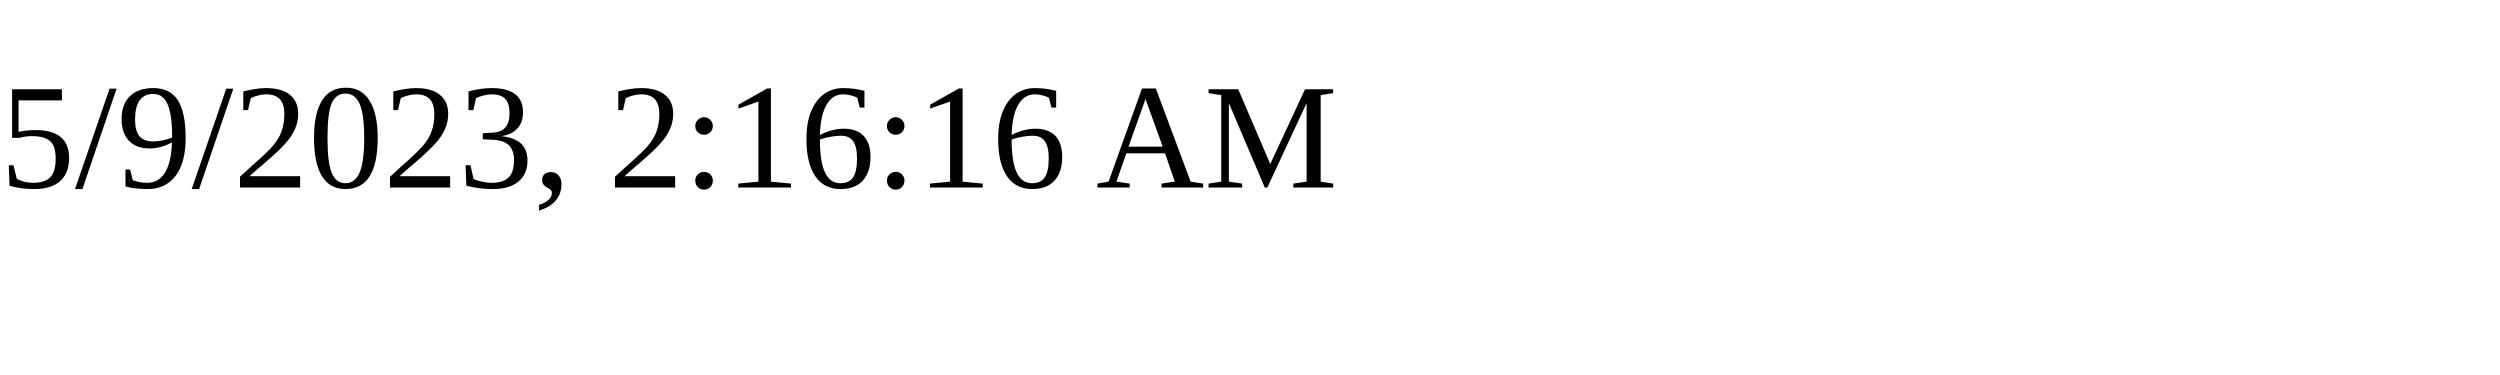
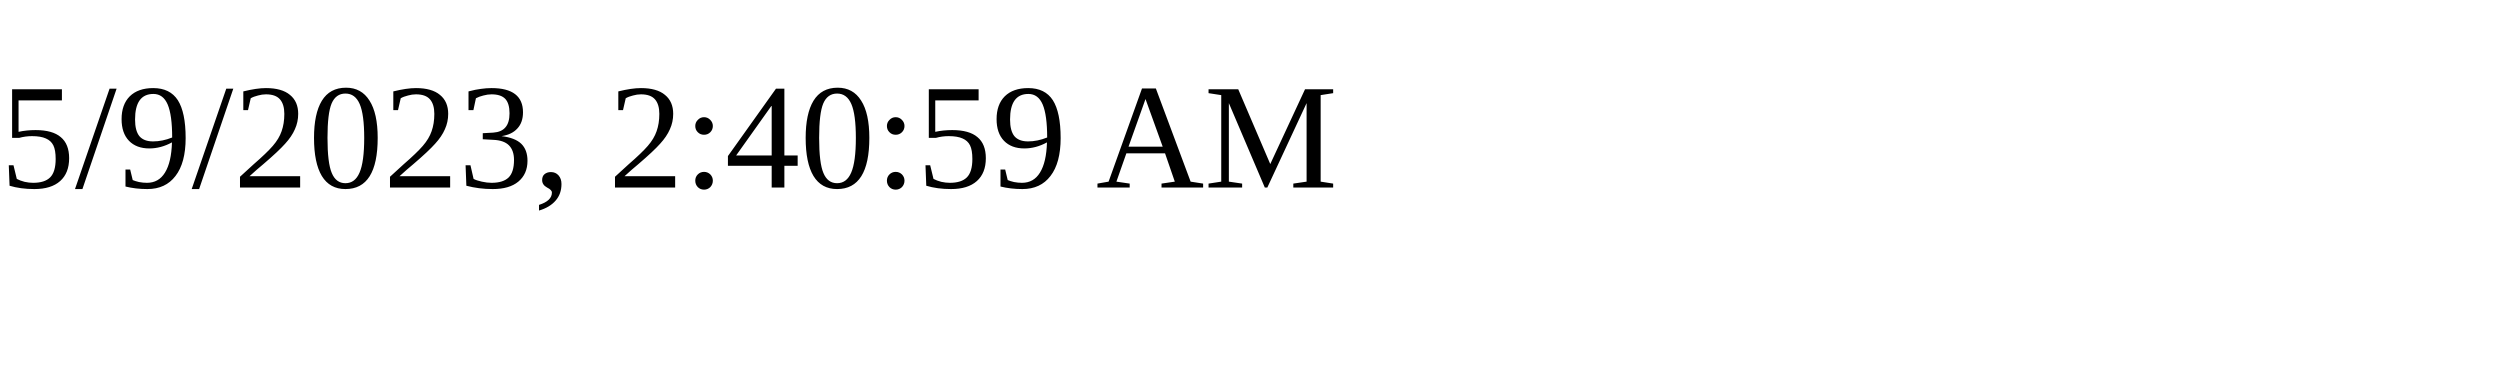
<svg xmlns="http://www.w3.org/2000/svg" height="30" width="200">
-   <text x="0" y="15">5/9/2023, 2:16:16 AM</text>
+   <text x="0" y="15">5/9/2023, 2:40:59 AM</text>
</svg>
